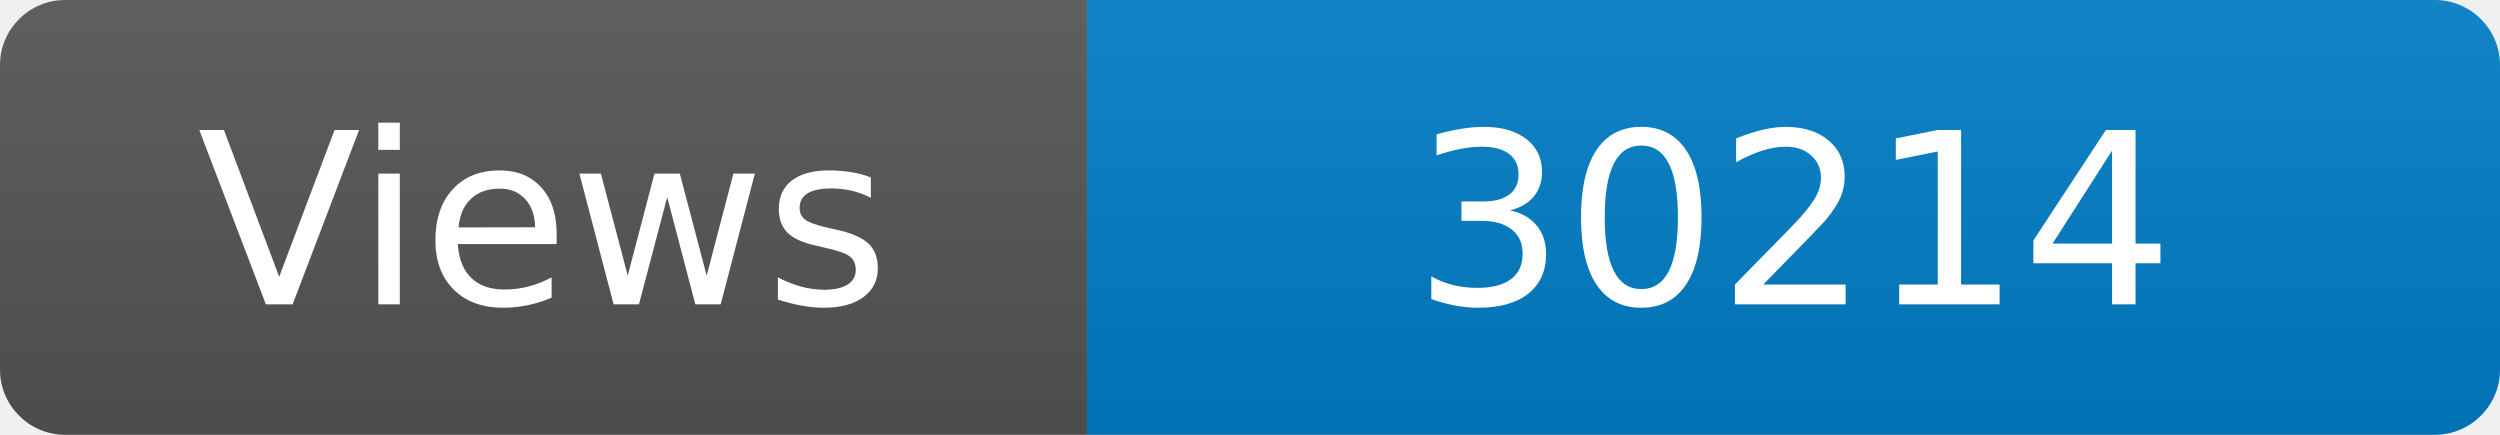
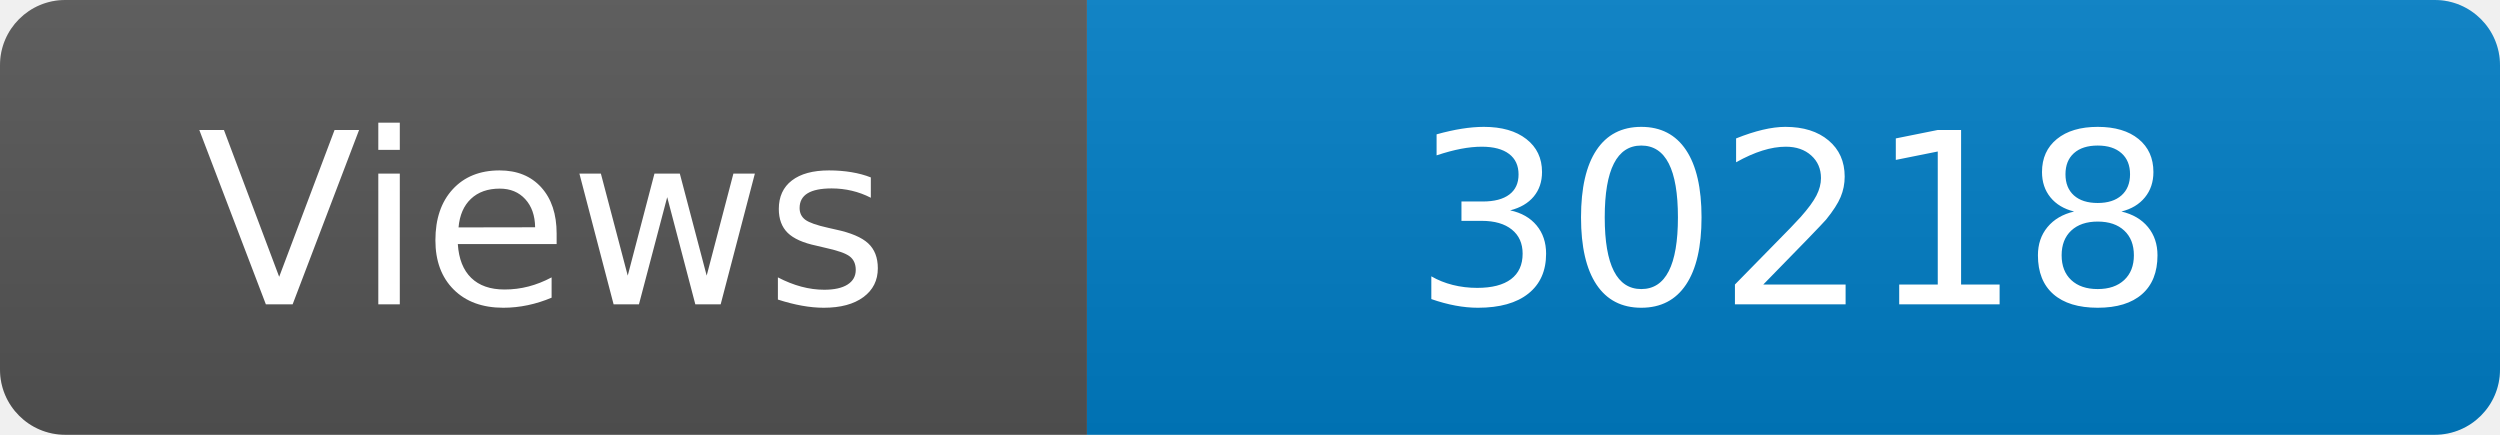
<svg xmlns="http://www.w3.org/2000/svg" width="115" height="20" role="img" aria-label="Maintained?: yes">
  <linearGradient id="s" x2="0" y2="100%">
    <stop offset="0" stop-color="#bbb" stop-opacity=".1" />
    <stop offset="1" stop-opacity=".1" />
  </linearGradient>
  <clipPath id="r">
    <rect width="115" height="20" rx="3" fill="#fff" />
  </clipPath>
  <g clip-path="url(#r)">
    <rect width="50" height="20" fill="#555" />
    <rect x="50" width="160" height="20" fill="#007ec6" />
    <rect width="115" height="20" fill="url(#s)" />
  </g>
  <g fill="#fff" text-anchor="middle" font-family="Verdana,Geneva,DejaVu Sans,sans-serif" font-size="110">
    <text x="250" y="140" transform="scale(.1)" fill="#fff">Views</text>
-     <text x="825" y="140" transform="scale(.1)" fill="#fff">30214</text>
+     <text x="825" y="140" transform="scale(.1)" fill="#fff">30218</text>
  </g>
</svg>
